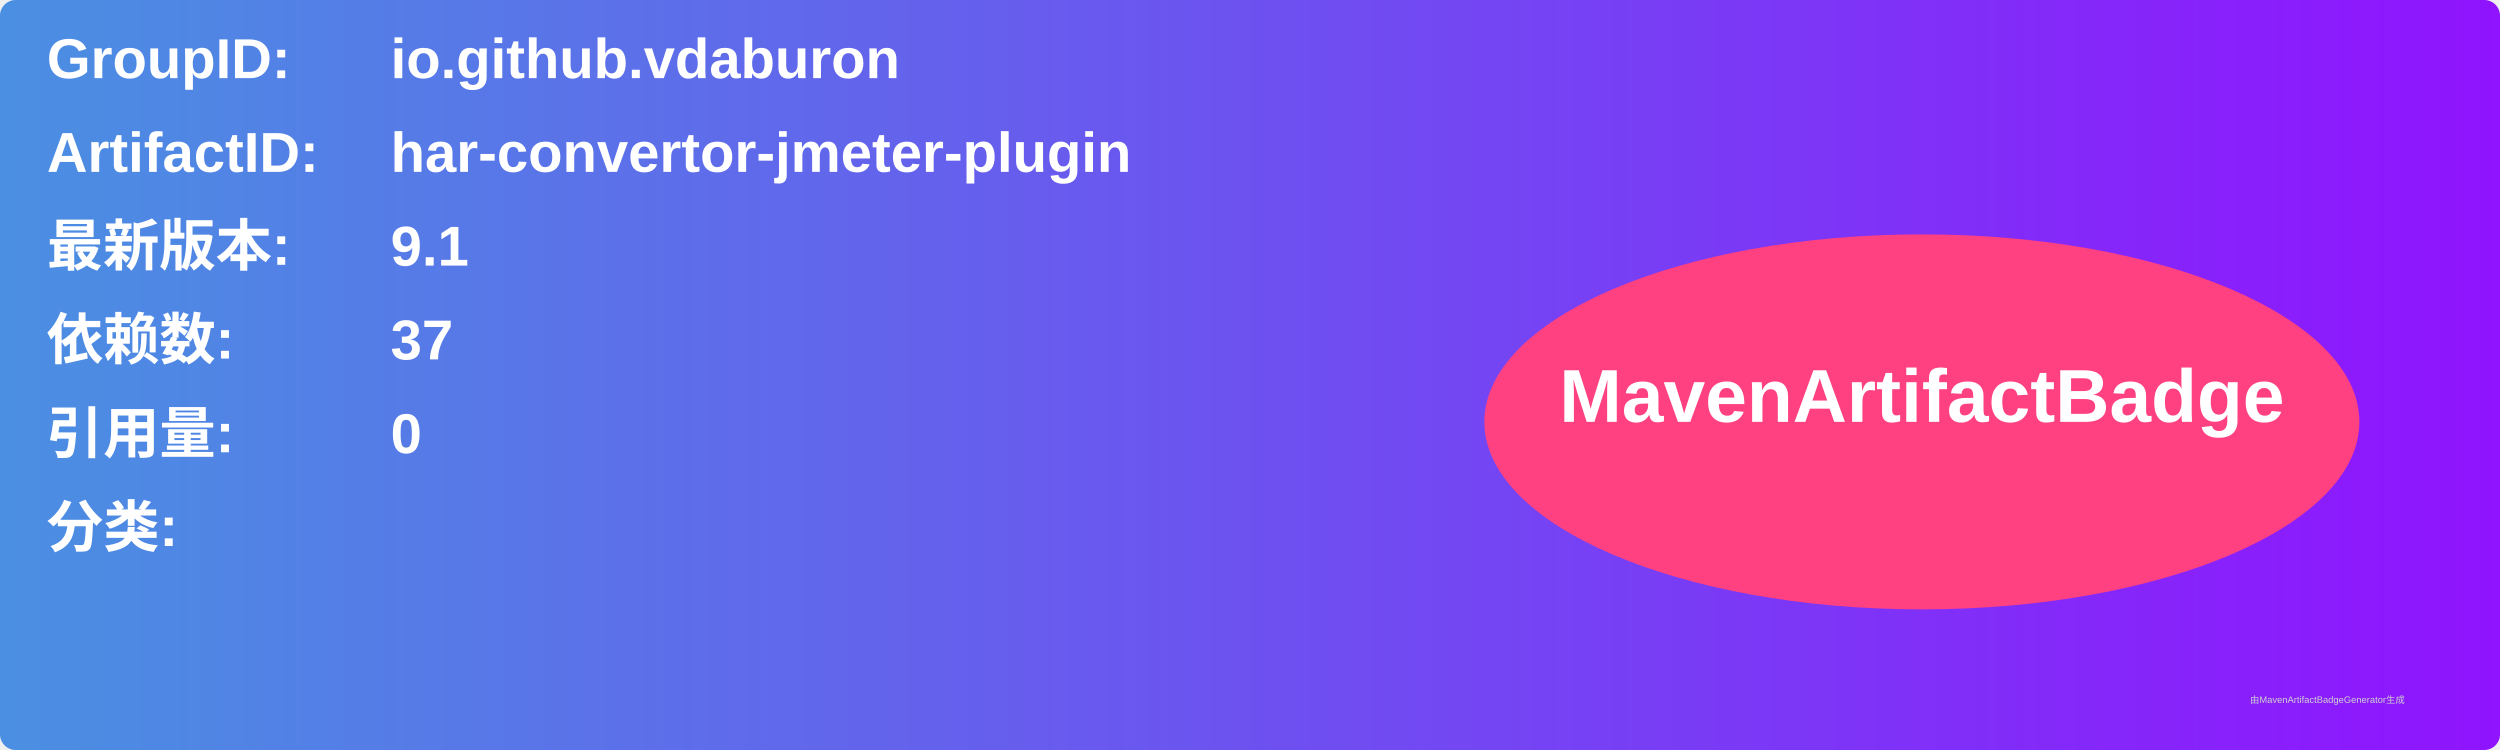
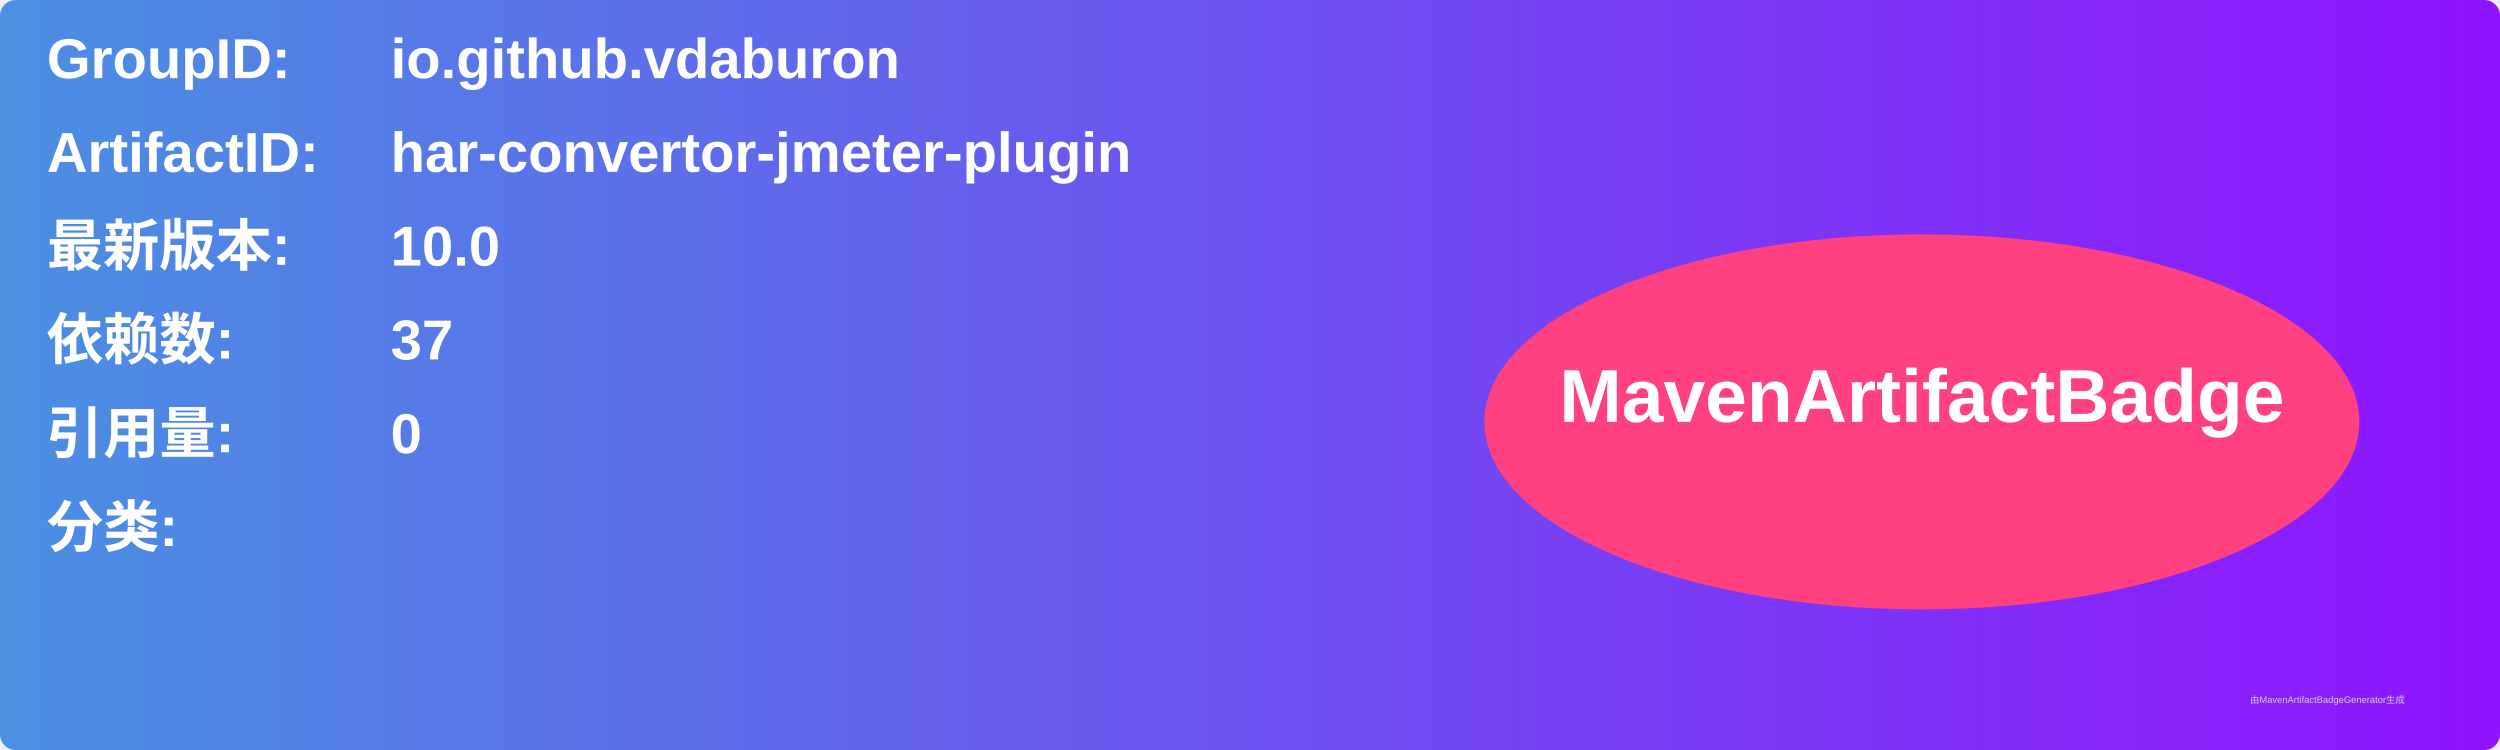
<svg xmlns="http://www.w3.org/2000/svg" width="800" height="240" viewBox="0 0 800 240">
  <linearGradient id="grad" x1="0%" y1="0%" x2="100%" y2="0%">
    <stop offset="0%" stop-color="#4a90e2" />
    <stop offset="100%" stop-color="#9013fe" />
  </linearGradient>
  <rect width="100%" height="100%" rx="5" ry="5" fill="url(#grad)" />
  <g transform="translate(15, 15)">
    <text x="0" y="10" font-family="Arial" font-size="18" fill="white" font-weight="bold" width="260">GroupID:</text>
    <text x="110" y="10" font-family="Arial" font-size="18" fill="white" font-weight="bold" width="460">io.github.vdaburon</text>
    <text x="0" y="40" font-family="Arial" font-size="18" fill="white" font-weight="bold" width="260">ArtifactID:</text>
    <text x="110" y="40" font-family="Arial" font-size="18" fill="white" font-weight="bold" width="460">har-convertor-jmeter-plugin</text>
    <text x="0" y="70" font-family="Arial" font-size="18" fill="white" font-weight="bold">最新版本:</text>
    <text x="110" y="70" font-family="Arial" font-size="18" fill="white" font-weight="bold">
-       <tspan font-weight="bold">9.1</tspan>
+       <tspan font-weight="bold">10.0</tspan>
    </text>
    <text x="0" y="100" font-family="Arial" font-size="18" fill="white" font-weight="bold">依赖数: </text>
    <text x="110" y="100" font-family="Arial" font-size="18" fill="white">
      <tspan font-weight="bold">37</tspan>
    </text>
    <text x="0" y="130" font-family="Arial" font-size="18" fill="white" font-weight="bold">引用量: </text>
    <text x="110" y="130" font-family="Arial" font-size="18" fill="white">
      <tspan font-weight="bold">0</tspan>
    </text>
    <text x="0" y="160" font-family="Arial" font-size="18" fill="white" font-weight="bold">分类:</text>
    <text x="10" y="190" font-family="Arial" font-size="10" fill="white">
      <tspan font-weight="bold" />
    </text>
    <ellipse cx="600" cy="120" rx="140" ry="60" fill="#ff4081" />
    <text x="600" y="120" text-anchor="middle" font-family="Arial" font-size="24" fill="white" font-weight="bold">MavenArtifactBadge</text>
  </g>
  <text x="720" y="225" font-family="Arial" font-size="3" fill="#d0d0d0">由MavenArtifactBadgeGenerator生成</text>
</svg>
